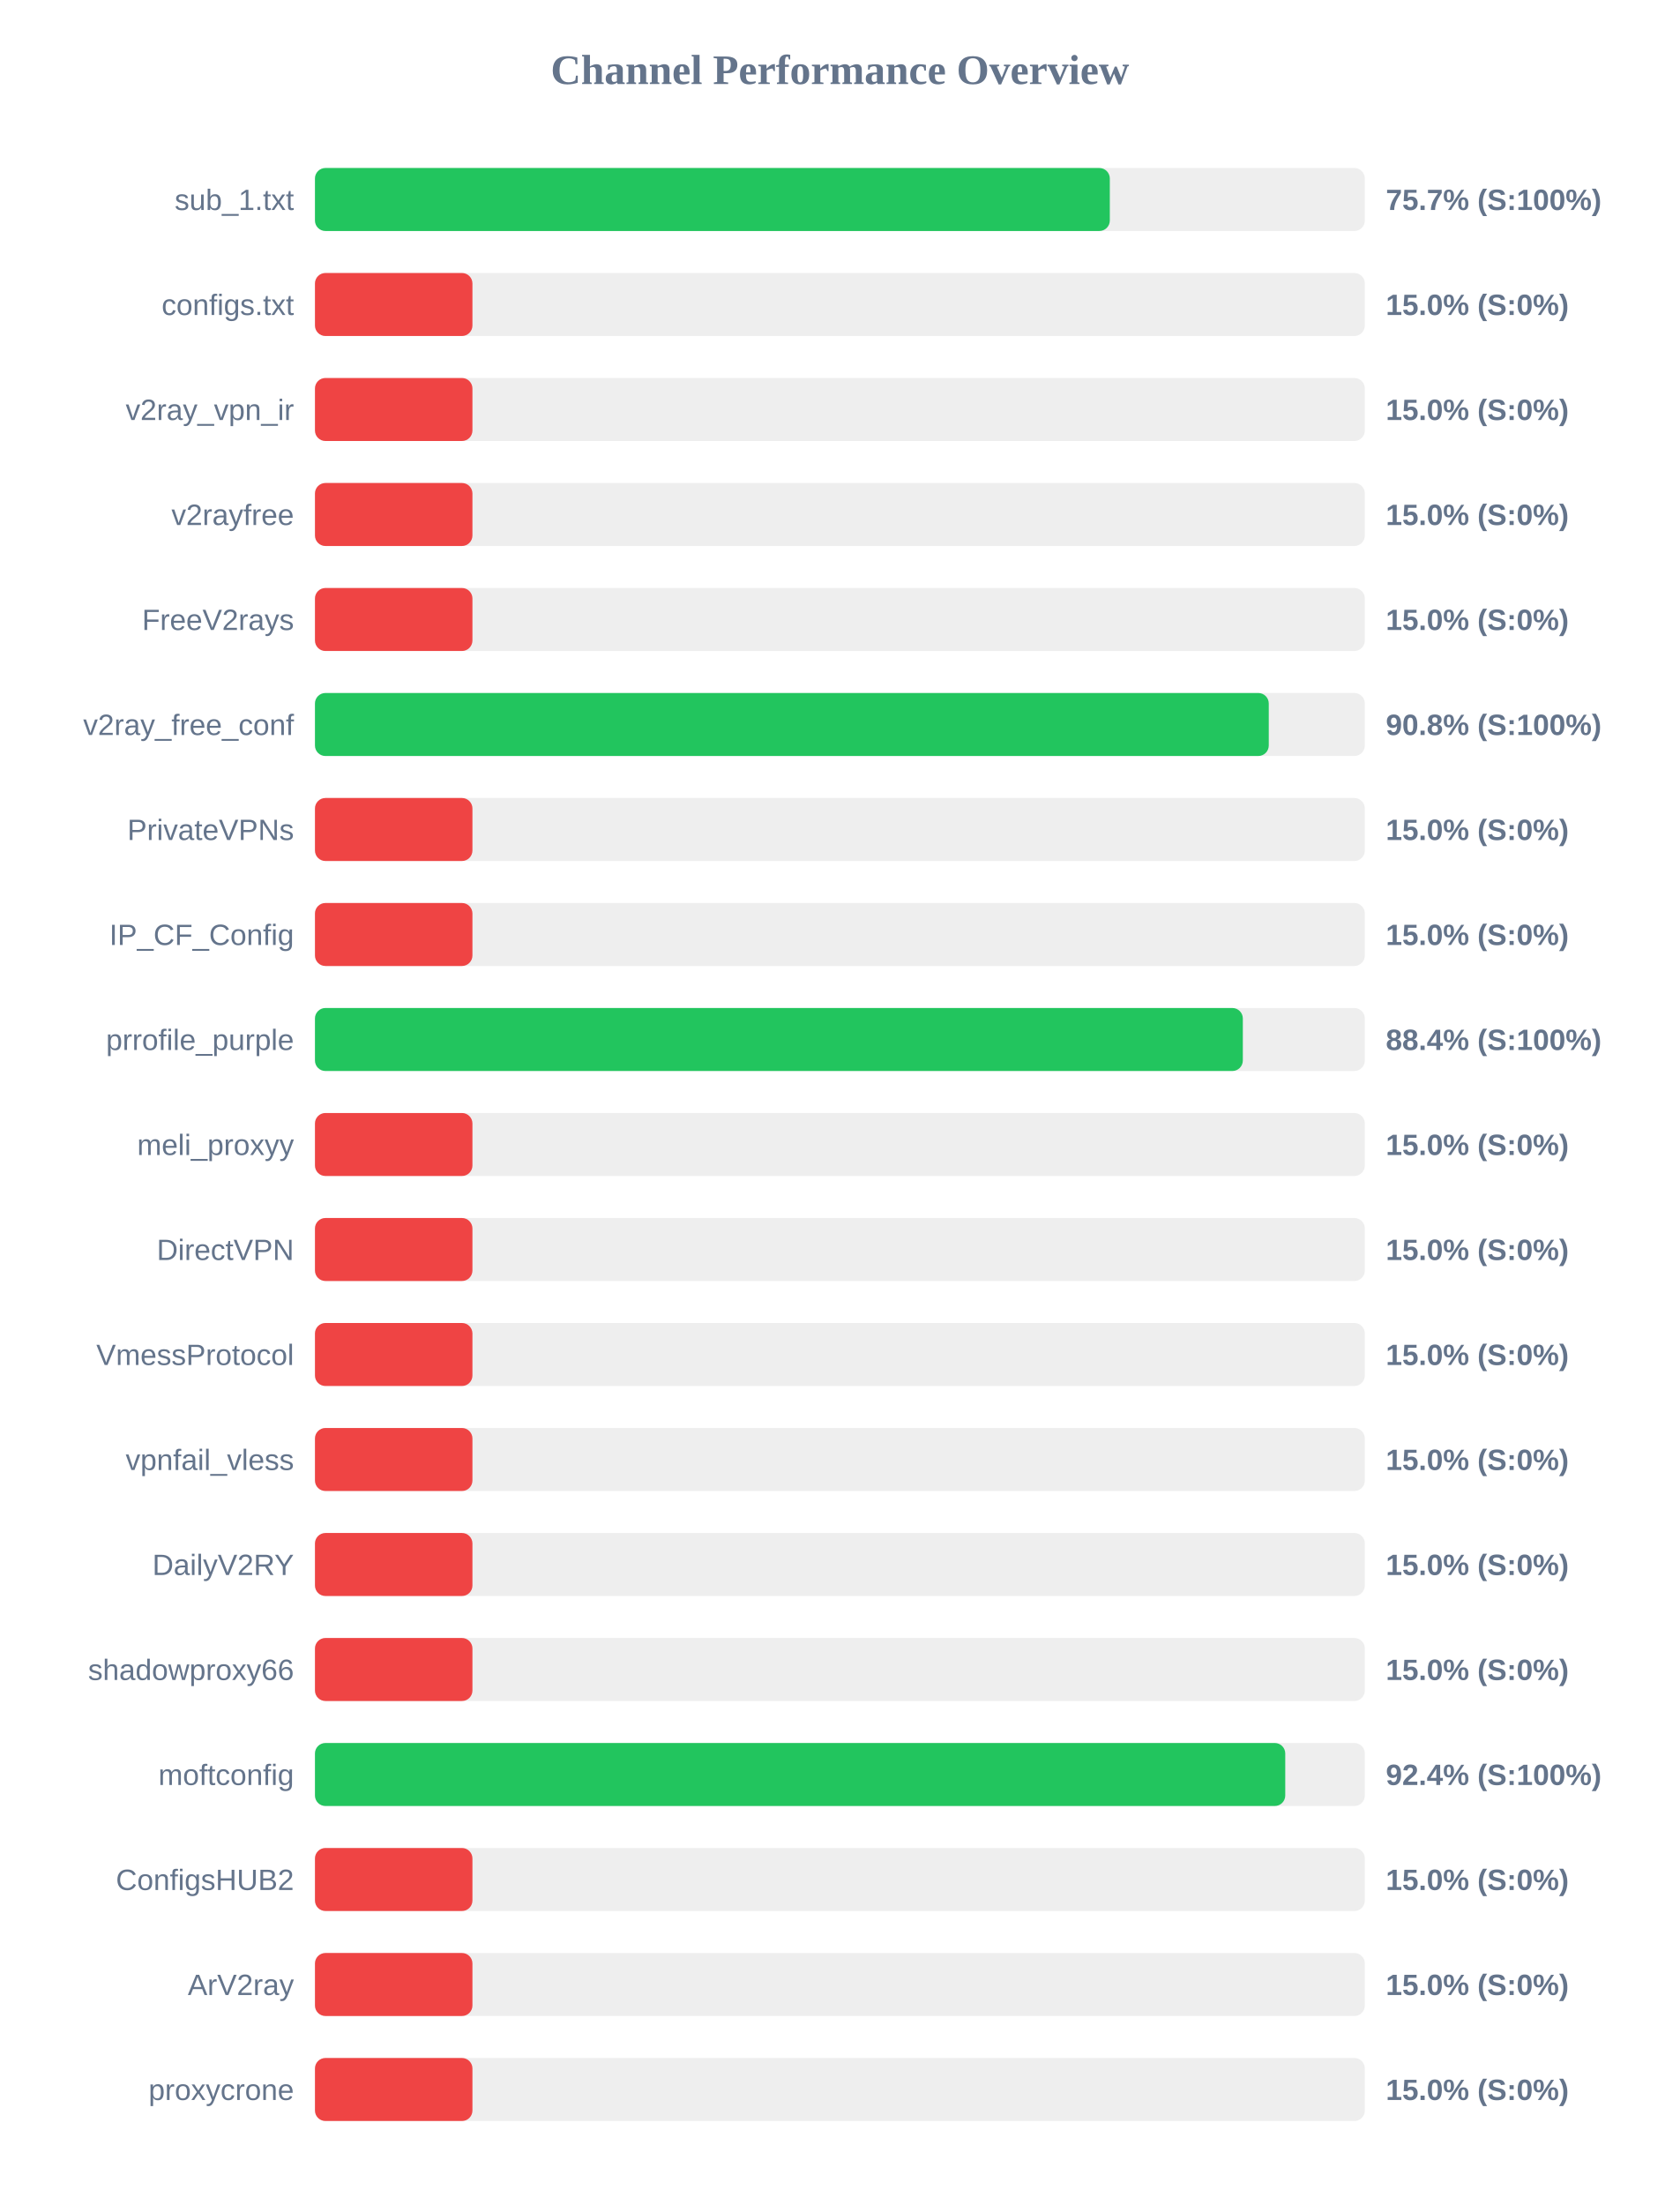
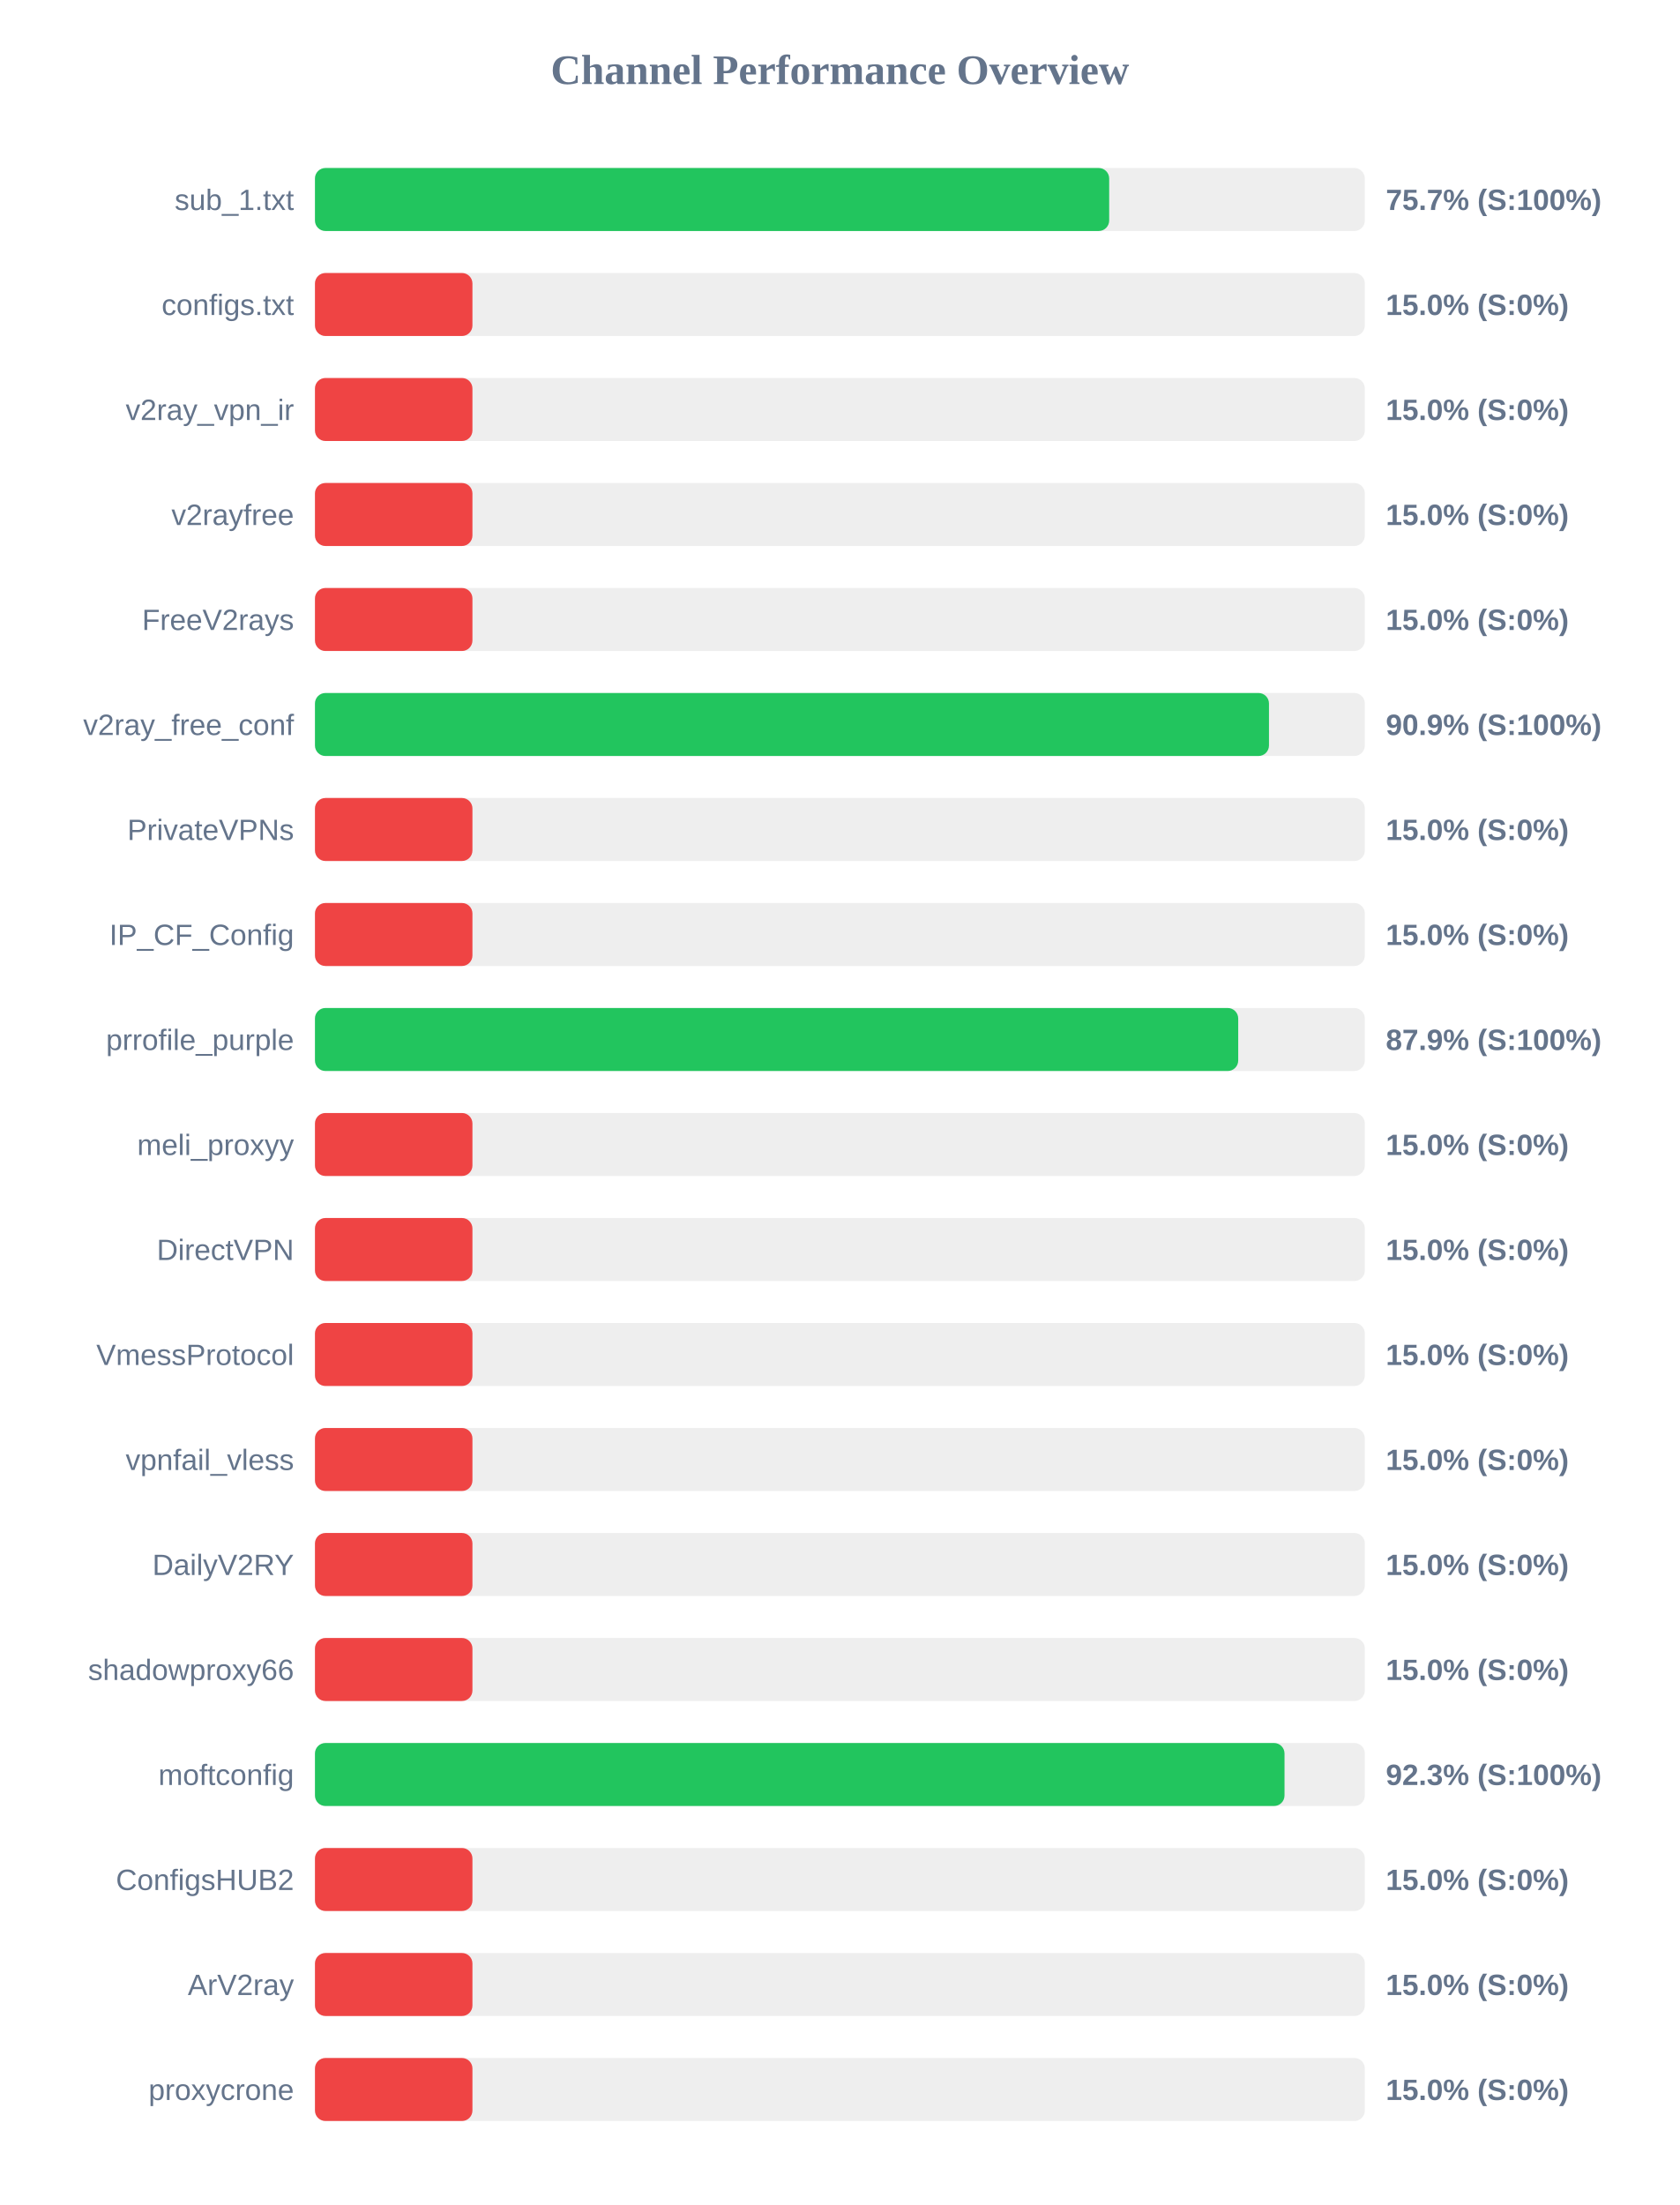
<svg xmlns="http://www.w3.org/2000/svg" width="800" height="1050" version="1.1">
  <style>
        .row { font: 14px Arial; fill: #64748b; }
        .score { font: bold 14px Arial; fill: #64748b; }
    </style>
  <text x="400" y="40" text-anchor="middle" font-size="20px" font-weight="bold" fill="#64748b">Channel Performance Overview</text>
  <rect x="150" y="80" width="500" height="30" fill="#eee" rx="5" />
-   <rect x="150" y="80" width="378.55" height="30" fill="#22c55e" rx="5" />
+   <rect x="150" y="80" width="378.25" height="30" fill="#22c55e" rx="5" />
  <text x="140" y="100" text-anchor="end" class="row">sub_1.txt</text>
  <text x="660" y="100" text-anchor="start" class="score">75.7% (S:100%)</text>
  <rect x="150" y="130" width="500" height="30" fill="#eee" rx="5" />
  <rect x="150" y="130" width="75.0" height="30" fill="#ef4444" rx="5" />
  <text x="140" y="150" text-anchor="end" class="row">configs.txt</text>
  <text x="660" y="150" text-anchor="start" class="score">15.0% (S:0%)</text>
  <rect x="150" y="180" width="500" height="30" fill="#eee" rx="5" />
  <rect x="150" y="180" width="75.0" height="30" fill="#ef4444" rx="5" />
  <text x="140" y="200" text-anchor="end" class="row">v2ray_vpn_ir</text>
  <text x="660" y="200" text-anchor="start" class="score">15.0% (S:0%)</text>
  <rect x="150" y="230" width="500" height="30" fill="#eee" rx="5" />
  <rect x="150" y="230" width="75.0" height="30" fill="#ef4444" rx="5" />
  <text x="140" y="250" text-anchor="end" class="row">v2rayfree</text>
  <text x="660" y="250" text-anchor="start" class="score">15.0% (S:0%)</text>
  <rect x="150" y="280" width="500" height="30" fill="#eee" rx="5" />
  <rect x="150" y="280" width="75.0" height="30" fill="#ef4444" rx="5" />
  <text x="140" y="300" text-anchor="end" class="row">FreeV2rays</text>
  <text x="660" y="300" text-anchor="start" class="score">15.0% (S:0%)</text>
  <rect x="150" y="330" width="500" height="30" fill="#eee" rx="5" />
-   <rect x="150" y="330" width="454.25" height="30" fill="#22c55e" rx="5" />
+   <rect x="150" y="330" width="454.35" height="30" fill="#22c55e" rx="5" />
  <text x="140" y="350" text-anchor="end" class="row">v2ray_free_conf</text>
-   <text x="660" y="350" text-anchor="start" class="score">90.8% (S:100%)</text>
+   <text x="660" y="350" text-anchor="start" class="score">90.9% (S:100%)</text>
  <rect x="150" y="380" width="500" height="30" fill="#eee" rx="5" />
  <rect x="150" y="380" width="75.0" height="30" fill="#ef4444" rx="5" />
  <text x="140" y="400" text-anchor="end" class="row">PrivateVPNs</text>
  <text x="660" y="400" text-anchor="start" class="score">15.0% (S:0%)</text>
  <rect x="150" y="430" width="500" height="30" fill="#eee" rx="5" />
  <rect x="150" y="430" width="75.0" height="30" fill="#ef4444" rx="5" />
  <text x="140" y="450" text-anchor="end" class="row">IP_CF_Config</text>
  <text x="660" y="450" text-anchor="start" class="score">15.0% (S:0%)</text>
  <rect x="150" y="480" width="500" height="30" fill="#eee" rx="5" />
-   <rect x="150" y="480" width="441.9" height="30" fill="#22c55e" rx="5" />
+   <rect x="150" y="480" width="439.7" height="30" fill="#22c55e" rx="5" />
  <text x="140" y="500" text-anchor="end" class="row">prrofile_purple</text>
-   <text x="660" y="500" text-anchor="start" class="score">88.4% (S:100%)</text>
+   <text x="660" y="500" text-anchor="start" class="score">87.9% (S:100%)</text>
  <rect x="150" y="530" width="500" height="30" fill="#eee" rx="5" />
  <rect x="150" y="530" width="75.0" height="30" fill="#ef4444" rx="5" />
  <text x="140" y="550" text-anchor="end" class="row">meli_proxyy</text>
  <text x="660" y="550" text-anchor="start" class="score">15.0% (S:0%)</text>
  <rect x="150" y="580" width="500" height="30" fill="#eee" rx="5" />
  <rect x="150" y="580" width="75.0" height="30" fill="#ef4444" rx="5" />
  <text x="140" y="600" text-anchor="end" class="row">DirectVPN</text>
  <text x="660" y="600" text-anchor="start" class="score">15.0% (S:0%)</text>
  <rect x="150" y="630" width="500" height="30" fill="#eee" rx="5" />
  <rect x="150" y="630" width="75.0" height="30" fill="#ef4444" rx="5" />
  <text x="140" y="650" text-anchor="end" class="row">VmessProtocol</text>
  <text x="660" y="650" text-anchor="start" class="score">15.0% (S:0%)</text>
  <rect x="150" y="680" width="500" height="30" fill="#eee" rx="5" />
  <rect x="150" y="680" width="75.0" height="30" fill="#ef4444" rx="5" />
  <text x="140" y="700" text-anchor="end" class="row">vpnfail_vless</text>
  <text x="660" y="700" text-anchor="start" class="score">15.0% (S:0%)</text>
  <rect x="150" y="730" width="500" height="30" fill="#eee" rx="5" />
  <rect x="150" y="730" width="75.0" height="30" fill="#ef4444" rx="5" />
  <text x="140" y="750" text-anchor="end" class="row">DailyV2RY</text>
  <text x="660" y="750" text-anchor="start" class="score">15.0% (S:0%)</text>
  <rect x="150" y="780" width="500" height="30" fill="#eee" rx="5" />
  <rect x="150" y="780" width="75.0" height="30" fill="#ef4444" rx="5" />
  <text x="140" y="800" text-anchor="end" class="row">shadowproxy66</text>
  <text x="660" y="800" text-anchor="start" class="score">15.0% (S:0%)</text>
  <rect x="150" y="830" width="500" height="30" fill="#eee" rx="5" />
-   <rect x="150" y="830" width="462.1" height="30" fill="#22c55e" rx="5" />
+   <rect x="150" y="830" width="461.75" height="30" fill="#22c55e" rx="5" />
  <text x="140" y="850" text-anchor="end" class="row">moftconfig</text>
-   <text x="660" y="850" text-anchor="start" class="score">92.4% (S:100%)</text>
+   <text x="660" y="850" text-anchor="start" class="score">92.3% (S:100%)</text>
  <rect x="150" y="880" width="500" height="30" fill="#eee" rx="5" />
  <rect x="150" y="880" width="75.0" height="30" fill="#ef4444" rx="5" />
  <text x="140" y="900" text-anchor="end" class="row">ConfigsHUB2</text>
  <text x="660" y="900" text-anchor="start" class="score">15.0% (S:0%)</text>
  <rect x="150" y="930" width="500" height="30" fill="#eee" rx="5" />
  <rect x="150" y="930" width="75.0" height="30" fill="#ef4444" rx="5" />
  <text x="140" y="950" text-anchor="end" class="row">ArV2ray</text>
  <text x="660" y="950" text-anchor="start" class="score">15.0% (S:0%)</text>
  <rect x="150" y="980" width="500" height="30" fill="#eee" rx="5" />
  <rect x="150" y="980" width="75.0" height="30" fill="#ef4444" rx="5" />
  <text x="140" y="1000" text-anchor="end" class="row">proxycrone</text>
  <text x="660" y="1000" text-anchor="start" class="score">15.0% (S:0%)</text>
</svg>
